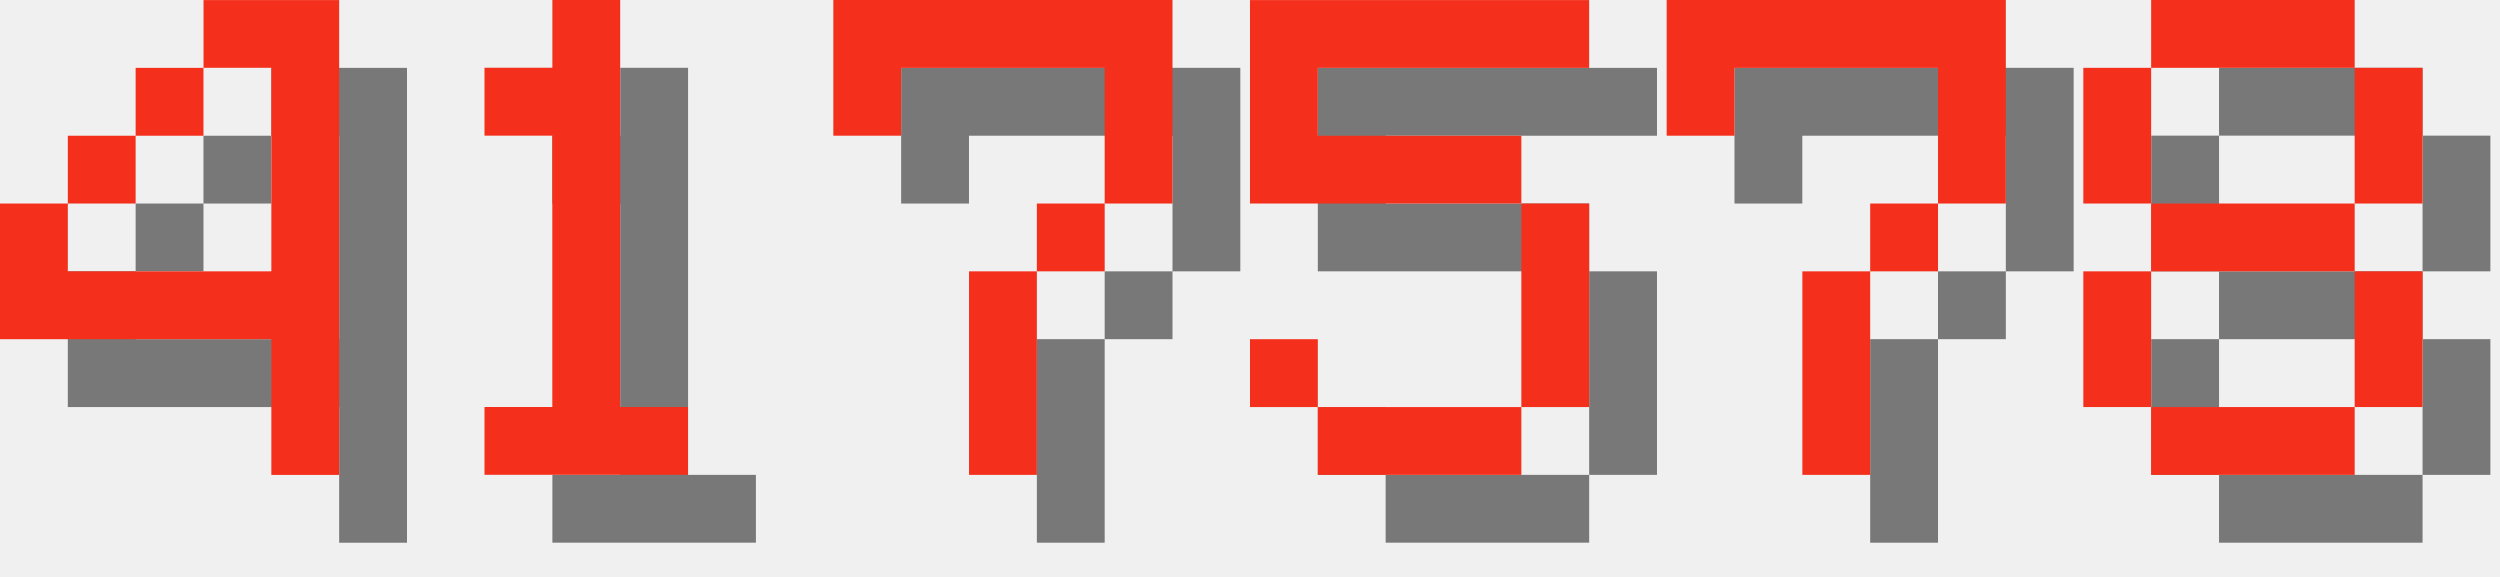
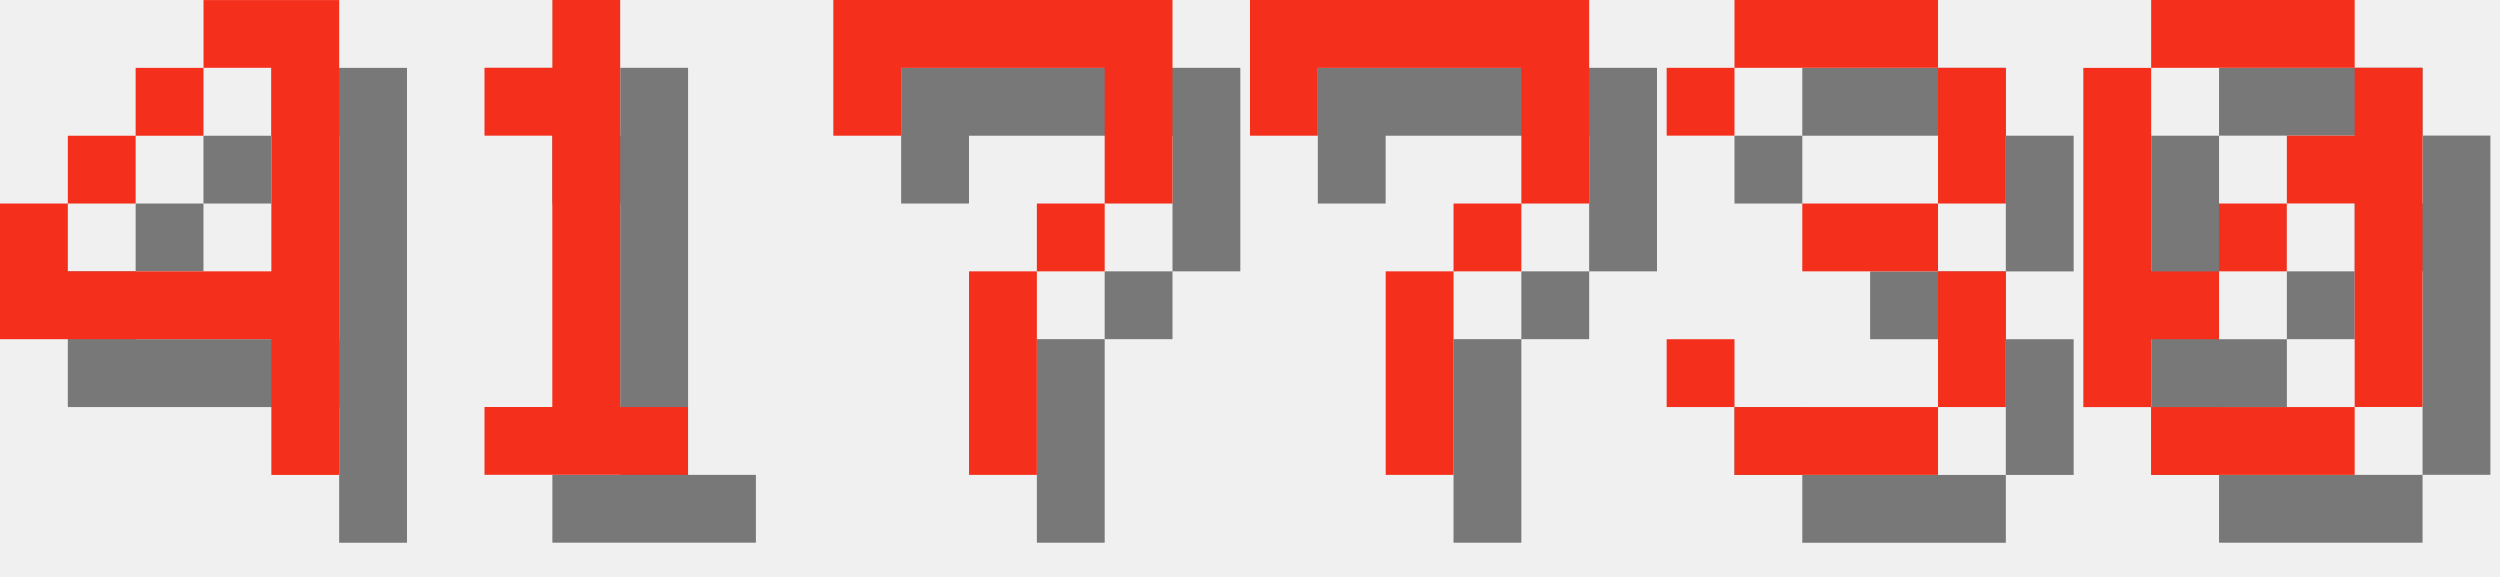
<svg xmlns="http://www.w3.org/2000/svg" version="1.1" width="156.0" height="36">
  <style>
        .text-foreground {
            fill: #F4301C;
        }
        .text-shadow {
            fill: #000000;
            fill-opacity: 0.5;
        }
    </style>
  <g class="digit" id="digit_4" transform="translate(0.0, 0), scale(4)">
    <path id="digit_4_shadow" class="text-shadow" d="m4.233 1.058v1.058h1.058v3.175h-3.175v-1.058h-1.058v2.117h4.233v2.117h1.058v-7.408h-2.117zm-2.117 3.175h1.058v-1.058h-1.058v1.058zm1.058-1.058h1.058v-1.058h-1.058v1.058z" fill-opacity=".5" style="paint-order:stroke fill markers" />
    <path id="digit_4_fg" class="text-foreground" d="m3.175 0v1.058h1.058v3.175h-3.175v-1.058h-1.058v2.117h4.233v2.117h1.058v-7.408h-2.117zm-2.117 3.175h1.058v-1.058h-1.058v1.058zm1.058-1.058h1.058v-1.058h-1.058v1.058z" fill="#fff" style="paint-order:stroke fill markers" />
  </g>
  <g class="digit" id="digit_1" transform="translate(26.0, 0), scale(4)">
    <path id="digit_1_shadow" class="text-shadow" d="m2.117 2.117v1.058h1.058v4.233h-1.058v1.058h3.175v-1.058h-1.058v-6.35h-1.058v1.058h-1.058z" fill-opacity=".5" style="paint-order:stroke fill markers" />
    <path id="digit_1_fg" class="text-foreground" d="m1.058 1.058v1.058h1.058v4.233h-1.058v1.058h3.175v-1.058h-1.058v-6.35h-1.058v1.058h-1.058z" fill="#fff" style="paint-order:stroke fill markers" />
  </g>
  <g class="digit" id="digit_7" transform="translate(52.0, 0), scale(4)">
    <path id="digit_7_shadow" class="text-shadow" d="m1.058 1.058 2e-6 2.117h1.058v-1.058h3.175v1.058l2e-7 1.058h-1.058v1.058h-1.058l4e-7 3.175 1.058 1e-7v-3.175h1.058v-1.058h1.058l5e-7 -1.058v-2.117z" fill-opacity=".5" style="paint-order:stroke fill markers" />
    <path id="digit_7_fg" class="text-foreground" d="m0 0 2e-6 2.117h1.058v-1.058h3.175v1.058l2e-7 1.058h-1.058v1.058h-1.058l4e-7 3.175 1.058 1e-7v-3.175h1.058v-1.058h1.058l5e-7 -1.058v-2.117z" fill="#fff" style="paint-order:stroke fill markers" />
  </g>
-   <g class="digit" id="digit_5" transform="translate(78.0, 0), scale(4)">
-     <path id="digit_5_shadow" class="text-shadow" d="m1.058 1.058v3.175h4.233v3.175h-3.175v-1.058h-1.058v1.058h1.058v1.058h3.175v-1.058h1.058v-3.175h-1.058v-1.058h-3.175v-1.058h4.233v-1.058h-5.292z" fill-opacity=".5" style="paint-order:stroke fill markers" />
-     <path id="digit_5_fg" class="text-foreground" d="m0 0v3.175h4.233v3.175h-3.175v-1.058h-1.058v1.058h1.058v1.058h3.175v-1.058h1.058v-3.175h-1.058v-1.058h-3.175v-1.058h4.233v-1.058h-5.292z" fill="#fff" style="paint-order:stroke fill markers" />
-   </g>
-   <g class="digit" id="digit_7" transform="translate(104.0, 0), scale(4)">
+   <g class="digit" id="digit_7" transform="translate(78.0, 0), scale(4)">
    <path id="digit_7_shadow" class="text-shadow" d="m1.058 1.058 2e-6 2.117h1.058v-1.058h3.175v1.058l2e-7 1.058h-1.058v1.058h-1.058l4e-7 3.175 1.058 1e-7v-3.175h1.058v-1.058h1.058l5e-7 -1.058v-2.117z" fill-opacity=".5" style="paint-order:stroke fill markers" />
    <path id="digit_7_fg" class="text-foreground" d="m0 0 2e-6 2.117h1.058v-1.058h3.175v1.058l2e-7 1.058h-1.058v1.058h-1.058l4e-7 3.175 1.058 1e-7v-3.175h1.058v-1.058h1.058l5e-7 -1.058v-2.117z" fill="#fff" style="paint-order:stroke fill markers" />
  </g>
-   <g class="digit" id="digit_8" transform="translate(130.0, 0), scale(4)">
-     <path id="digit_8_shadow" class="text-shadow" d="m2.117 1.058v1.058h3.175v-1.058h-3.175zm3.175 1.058v2.117h1.058v-2.117h-1.058zm0 2.117h-3.175v1.058h3.175v-1.058zm0 1.058v2.117h1.058v-2.117h-1.058zm0 2.117h-3.175v1.058h3.175v-1.058zm-3.175 0v-2.117h-1.058v2.117h1.058zm0-3.175v-2.117h-1.058v2.117h1.058z" fill-opacity=".5" style="paint-order:stroke fill markers" />
-     <path id="digit_8_fg" class="text-foreground" d="m1.058 0v1.058h3.175v-1.058h-3.175zm3.175 1.058v2.117h1.058v-2.117h-1.058zm0 2.117h-3.175v1.058h3.175v-1.058zm0 1.058v2.117h1.058v-2.117h-1.058zm0 2.117h-3.175v1.058h3.175v-1.058zm-3.175 0v-2.117h-1.058v2.117h1.058zm0-3.175v-2.117h-1.058v2.117h1.058z" fill="#fff" style="paint-order:stroke fill markers" />
+   <g class="digit" id="digit_3" transform="translate(104.0, 0), scale(4)">
+     <path id="digit_3_shadow" class="text-shadow" d="m1.058 2.117v1.058h1.058v-1.058h3.175v2.117h-2.117v1.058h2.117v2.117h-3.175v-1.058h-1.058v1.058h1.058v1.058h3.175v-1.058h1.058v-2.117h-1.058v-1.058h1.058v-2.117h-1.058v-1.058h-3.175v1.058h-1.058z" fill-opacity=".5" style="paint-order:stroke fill markers" />
+     <path id="digit_3_fg" class="text-foreground" d="m0 1.058v1.058h1.058v-1.058h3.175v2.117h-2.117v1.058h2.117v2.117h-3.175v-1.058h-1.058v1.058h1.058v1.058h3.175v-1.058h1.058v-2.117h-1.058v-1.058h1.058v-2.117h-1.058v-1.058h-3.175v1.058h-1.058z" fill="#fff" style="paint-order:stroke fill markers" />
+   </g>
+   <g class="digit" id="digit_0" transform="translate(130.0, 0), scale(4)">
+     <path id="digit_0_shadow" class="text-shadow" d="m2.117 1.058v1.058h3.175v-1.058h-3.175zm3.175 1.058v1.058h-1.058v1.058h1.058v3.175h1.058v-5.292h-1.058zm0 5.292h-3.175v1.058h3.175v-1.058zm-3.175 0v-1.058h1.058v-1.058h-1.058v-3.175h-1.058v5.292h1.058zm1.058-2.117h1.058v-1.058h-1.058v1.058z" fill-opacity=".5" style="paint-order:stroke fill markers" />
+     <path id="digit_0_fg" class="text-foreground" d="m1.058 0v1.058h3.175v-1.058h-3.175zm3.175 1.058v1.058h-1.058v1.058h1.058v3.175h1.058v-5.292h-1.058zm0 5.292h-3.175v1.058h3.175v-1.058zm-3.175 0v-1.058h1.058v-1.058h-1.058v-3.175h-1.058v5.292h1.058zm1.058-2.117h1.058v-1.058h-1.058v1.058z" fill="#fff" style="paint-order:stroke fill markers" />
  </g>
</svg>
